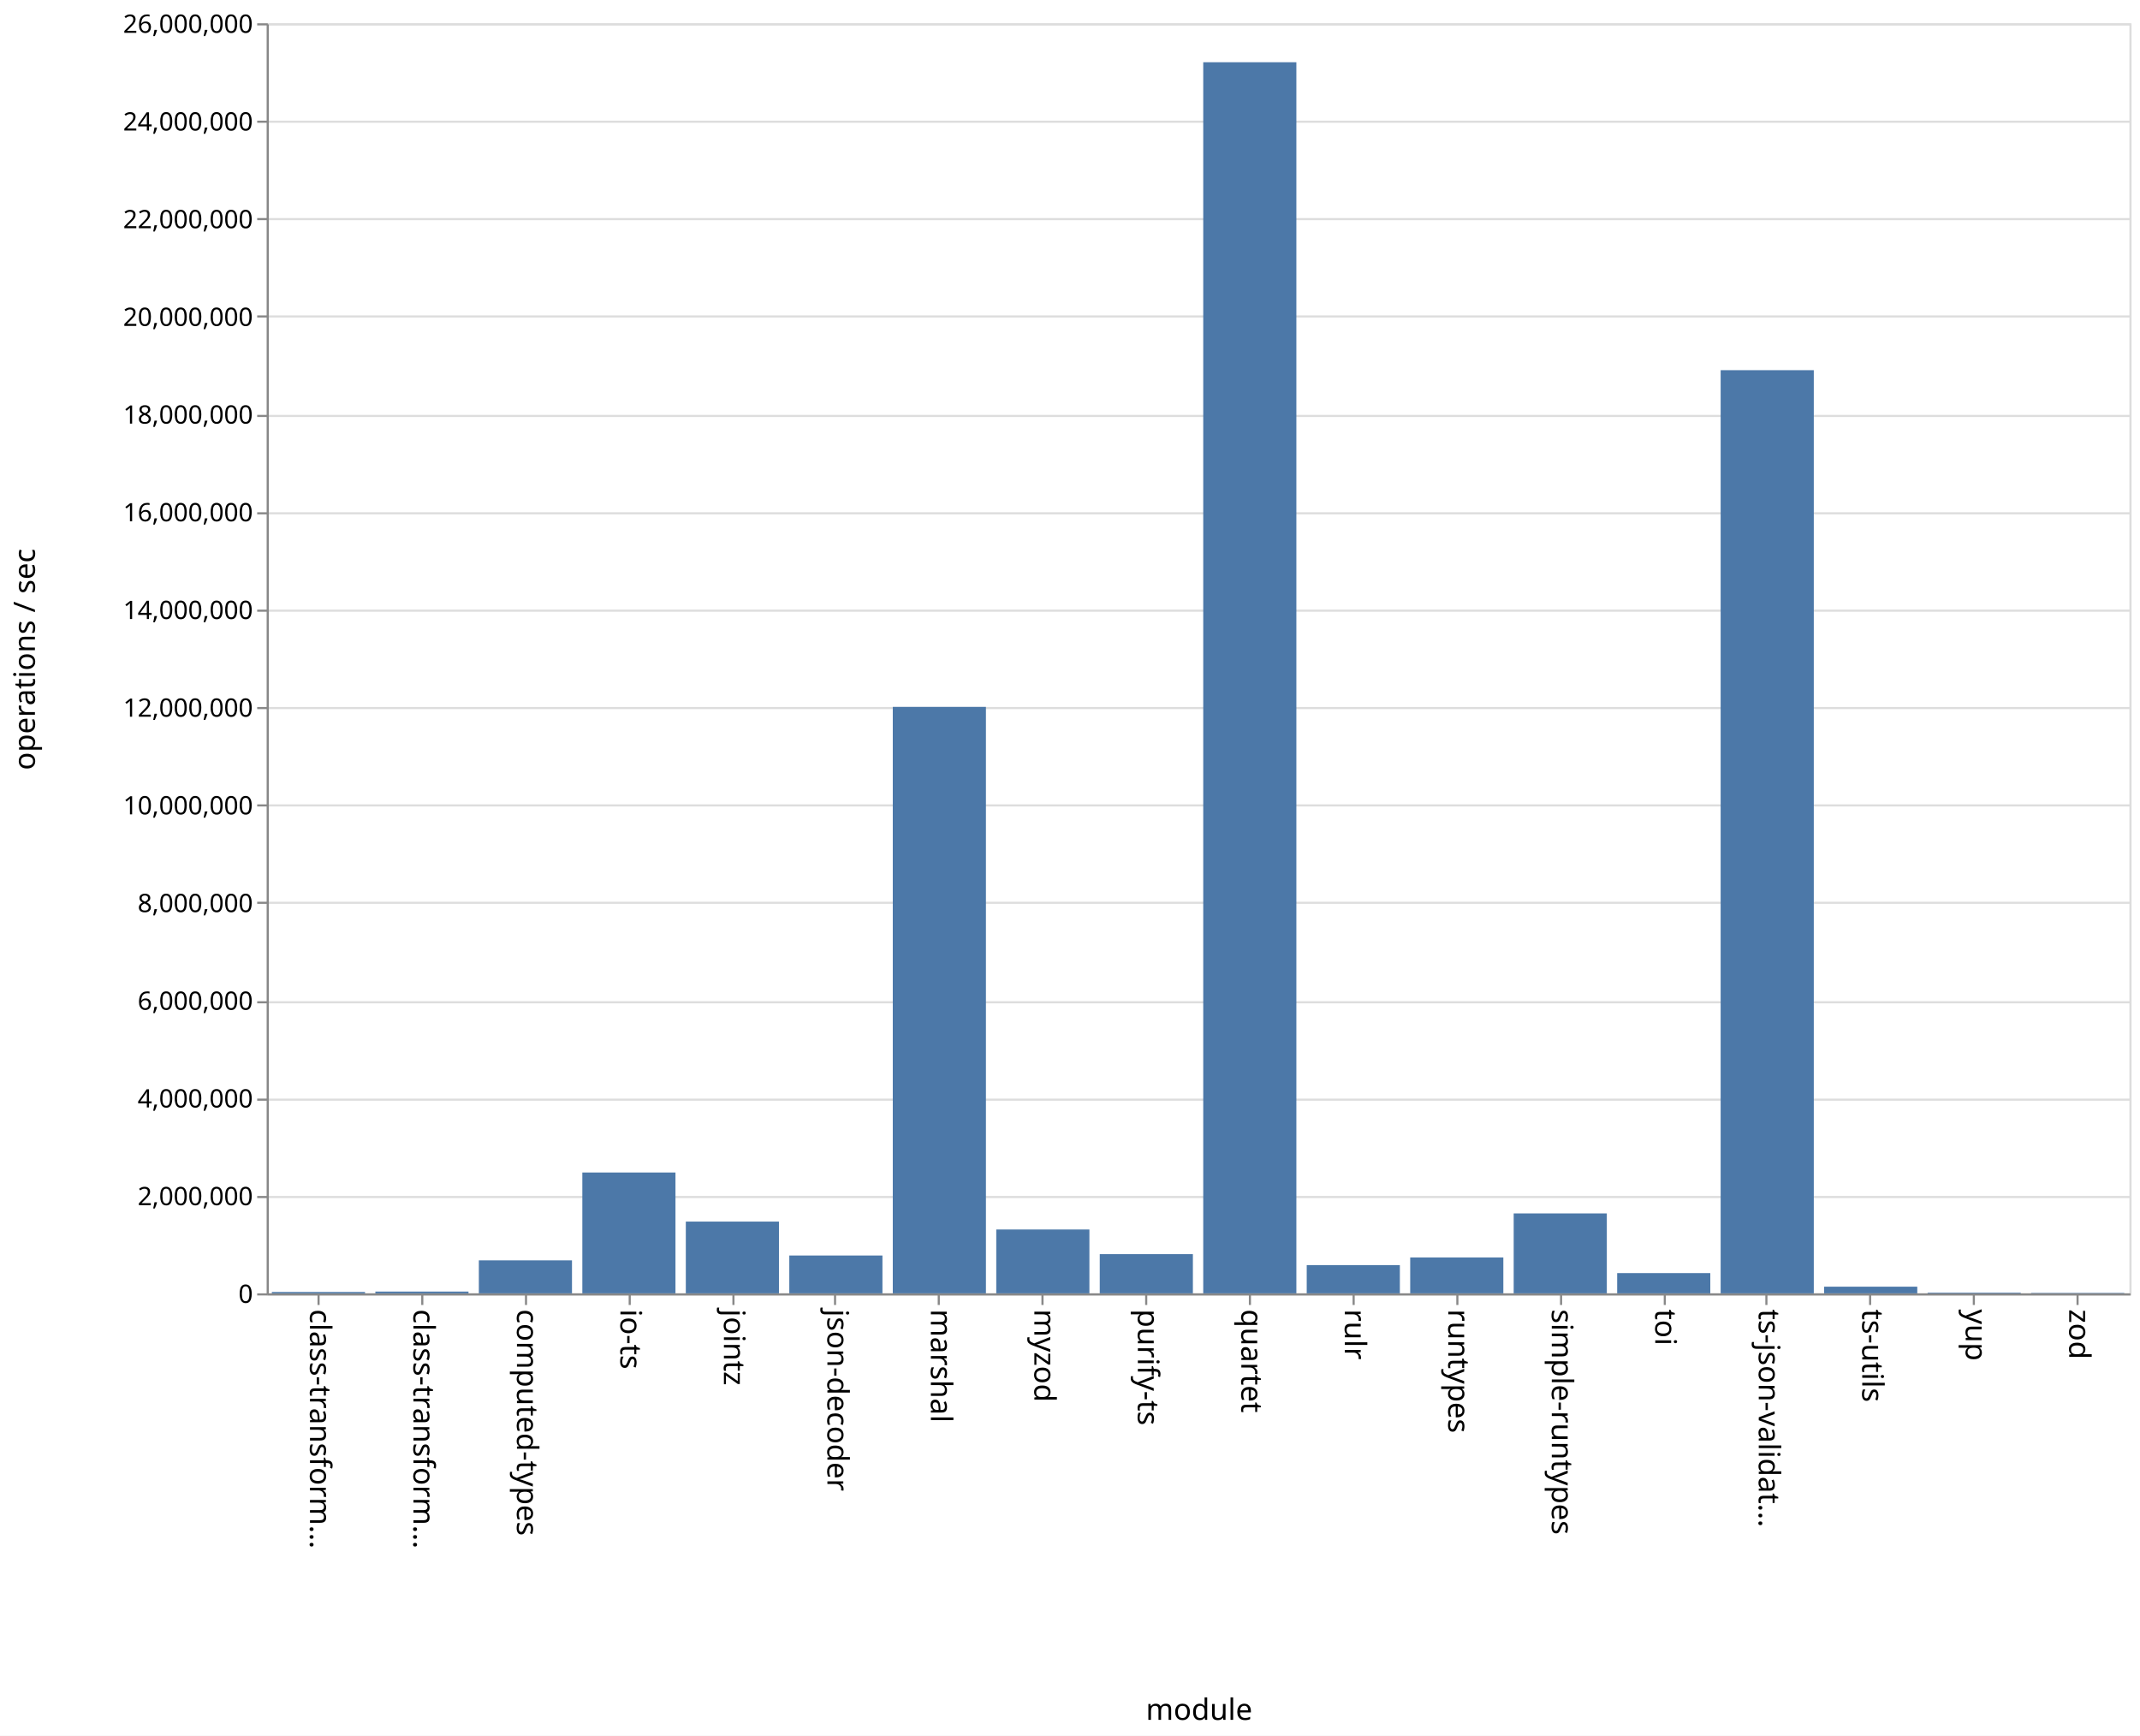
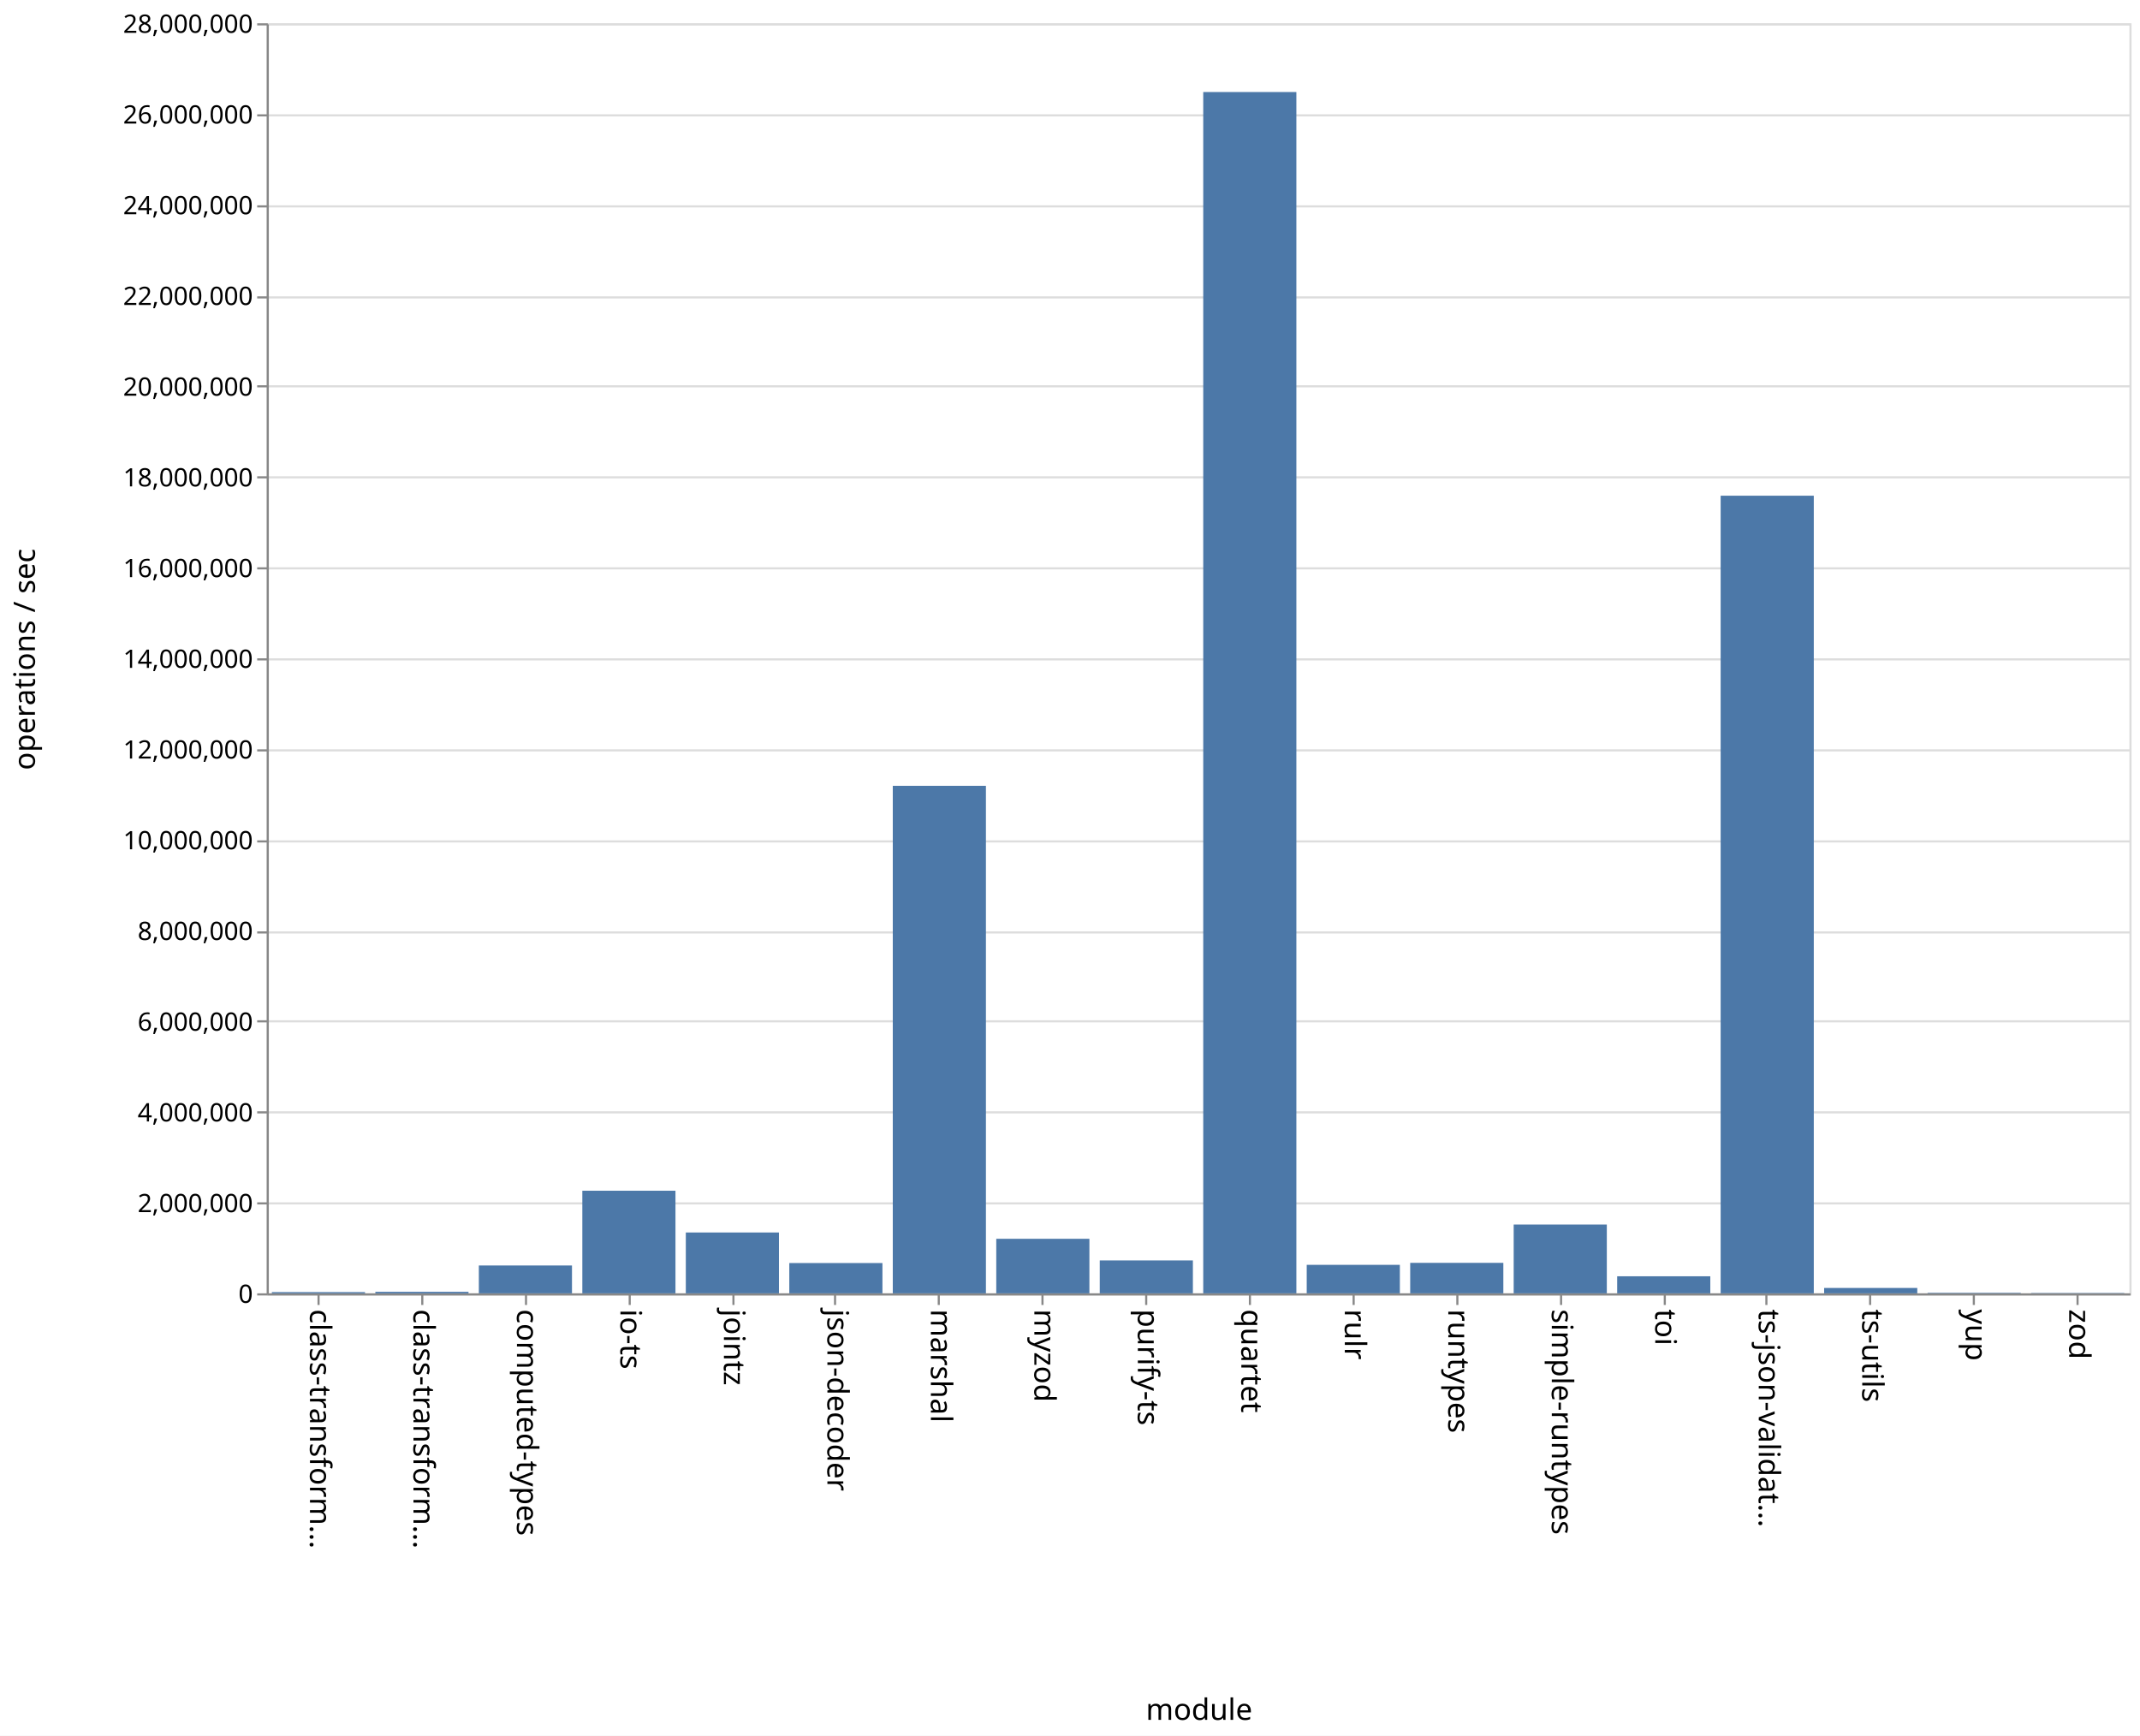
<svg xmlns="http://www.w3.org/2000/svg" class="marks" width="1011" height="820">
  <path fill="#fff" d="M0 0h1011v820H0z" />
  <g class="mark-group role-frame root" aria-roledescription="group mark container" fill="none" stroke-miterlimit="10">
    <path class="background" aria-hidden="true" d="M126.5 11.5h880v600h-880z" stroke="#ddd" />
    <g class="mark-group role-axis" aria-hidden="true">
      <path class="background" aria-hidden="true" d="M126.5 11.5z" pointer-events="none" />
      <g class="mark-rule role-axis-grid" pointer-events="none" stroke="#ddd">
-         <path d="M126.5 611.5h880M126.5 565.5h880M126.5 519.5h880M126.5 473.5h880M126.5 426.5h880M126.5 380.5h880M126.5 334.5h880M126.5 288.5h880M126.5 242.5h880M126.5 196.5h880M126.5 149.5h880M126.5 103.5h880M126.5 57.5h880M126.5 11.5h880" />
+         <path d="M126.5 611.5h880M126.5 568.5h880M126.5 525.5h880M126.5 482.5h880M126.5 440.5h880M126.5 397.5h880M126.5 354.5h880M126.5 311.5h880M126.5 268.5h880M126.5 225.5h880M126.5 182.5h880M126.5 140.5h880M126.5 97.5h880M126.5 54.5h880M126.5 11.5h880" />
      </g>
    </g>
    <g class="mark-group role-axis" aria-roledescription="axis" aria-label="X-axis titled 'module' for a discrete scale with 18 values: class-transformer-validator-async, class-transformer-validator-sync, computed-types, io-ts, jointz, ending with zod">
      <path class="background" aria-hidden="true" d="M126.5 611.5z" pointer-events="none" />
      <g class="mark-rule role-axis-tick" pointer-events="none" stroke="#888">
        <path d="M150.5 611.5v5M199.5 611.5v5M248.5 611.5v5M297.5 611.5v5M346.5 611.5v5M394.5 611.5v5M443.5 611.5v5M492.5 611.5v5M541.5 611.5v5M590.5 611.5v5M639.5 611.5v5M688.5 611.5v5M737.5 611.5v5M786.5 611.5v5M834.5 611.5v5M883.5 611.5v5M932.5 611.5v5M981.5 611.5v5" />
      </g>
      <g class="mark-text role-axis-label" pointer-events="none" font-family="sans-serif" font-size="14" fill="#000">
        <text transform="rotate(90 -236.028 382.472)">
                    class-transform…
                </text>
        <text transform="rotate(90 -211.583 406.917)">
                    class-transform…
                </text>
        <text transform="rotate(90 -187.139 431.361)">
                    computed-types
                </text>
        <text transform="rotate(90 -162.694 455.806)">
                    io-ts
                </text>
        <text transform="rotate(90 -138.25 480.25)">
                    jointz
                </text>
        <text transform="rotate(90 -113.806 504.694)">
                    json-decoder
                </text>
        <text transform="rotate(90 -89.361 529.139)">
                    marshal
                </text>
        <text transform="rotate(90 -64.917 553.583)">
                    myzod
                </text>
        <text transform="rotate(90 -40.472 578.028)">
                    purify-ts
                </text>
        <text transform="rotate(90 -16.028 602.472)">
                    quartet
                </text>
        <text transform="rotate(90 8.417 626.917)">
                    rulr
                </text>
        <text transform="rotate(90 32.861 651.361)">
                    runtypes
                </text>
        <text transform="rotate(90 57.306 675.806)">
                    simple-runtypes
                </text>
        <text transform="rotate(90 81.75 700.25)">
                    toi
                </text>
        <text transform="rotate(90 106.194 724.694)">
                    ts-json-validat…
                </text>
        <text transform="rotate(90 130.639 749.139)">
                    ts-utils
                </text>
        <text transform="rotate(90 155.083 773.583)">
                    yup
                </text>
        <text transform="rotate(90 179.528 798.028)">
                    zod
                </text>
      </g>
      <path stroke="#888" d="M126.5 611.5h880" pointer-events="none" />
      <text text-anchor="middle" transform="translate(566.5 812.5)" font-family="sans-serif" font-size="14" fill="#000" pointer-events="none">
                module
            </text>
    </g>
-     <g class="mark-group role-axis" aria-roledescription="axis" aria-label="Y-axis titled 'operations / sec' for a linear scale with values from 0 to 26,000,000">
+     <g class="mark-group role-axis" aria-roledescription="axis" aria-label="Y-axis titled 'operations / sec' for a linear scale with values from 0 to 28,000,000">
      <path class="background" aria-hidden="true" d="M126.5 11.5z" pointer-events="none" />
      <g class="mark-rule role-axis-tick" pointer-events="none" stroke="#888">
-         <path d="M126.5 611.5h-5M126.5 565.5h-5M126.5 519.5h-5M126.5 473.5h-5M126.5 426.5h-5M126.5 380.5h-5M126.5 334.5h-5M126.5 288.5h-5M126.5 242.5h-5M126.5 196.5h-5M126.5 149.5h-5M126.5 103.5h-5M126.5 57.5h-5M126.5 11.5h-5" />
+         <path d="M126.5 611.5h-5M126.5 568.5h-5M126.5 525.5h-5M126.5 482.5h-5M126.5 440.5h-5M126.5 397.5h-5M126.5 354.5h-5M126.5 311.5h-5M126.5 268.5h-5M126.5 225.5h-5M126.5 182.5h-5M126.5 140.5h-5M126.5 97.5h-5M126.5 54.5h-5M126.5 11.5h-5" />
      </g>
      <g class="mark-text role-axis-label" pointer-events="none" text-anchor="end" font-family="sans-serif" font-size="12" fill="#000">
        <text transform="translate(119.5 615.5)">
                    0
                </text>
-         <text transform="translate(119.5 569.346)">
+         <text transform="translate(119.5 572.643)">
                    2,000,000
                </text>
-         <text transform="translate(119.5 523.192)">
+         <text transform="translate(119.5 529.786)">
                    4,000,000
                </text>
-         <text transform="translate(119.5 477.038)">
+         <text transform="translate(119.5 486.929)">
                    6,000,000
                </text>
-         <text transform="translate(119.5 430.885)">
+         <text transform="translate(119.5 444.071)">
                    8,000,000
                </text>
-         <text transform="translate(119.5 384.73)">
+         <text transform="translate(119.5 401.214)">
                    10,000,000
                </text>
-         <text transform="translate(119.5 338.577)">
+         <text transform="translate(119.5 358.357)">
                    12,000,000
                </text>
-         <text transform="translate(119.5 292.423)">
+         <text transform="translate(119.5 315.5)">
                    14,000,000
                </text>
-         <text transform="translate(119.5 246.27)">
+         <text transform="translate(119.5 272.643)">
                    16,000,000
                </text>
-         <text transform="translate(119.5 200.115)">
+         <text transform="translate(119.5 229.786)">
                    18,000,000
                </text>
-         <text transform="translate(119.5 153.962)">
+         <text transform="translate(119.5 186.929)">
                    20,000,000
                </text>
-         <text transform="translate(119.5 107.808)">
+         <text transform="translate(119.5 144.071)">
                    22,000,000
                </text>
-         <text transform="translate(119.5 61.654)">
+         <text transform="translate(119.5 101.214)">
                    24,000,000
                </text>
+         <text transform="translate(119.5 58.357)">
+                     26,000,000
+                 </text>
        <text transform="translate(119.5 15.5)">
-                     26,000,000
+                     28,000,000
                </text>
      </g>
      <path stroke="#888" d="M126.5 611.5v-600" pointer-events="none" />
      <text text-anchor="middle" transform="rotate(-90 164 147.5)" font-family="sans-serif" font-size="14" fill="#000" pointer-events="none">
                operations / sec
            </text>
    </g>
    <g class="mark-rect role-mark marks" aria-roledescription="rect mark container" fill="#4c78a8">
-       <path aria-label="operations / sec: 27974; module: class-transformer-validator-async" aria-roledescription="bar" d="M128.444 610.354h44V611h-44z" />
-       <path aria-label="operations / sec: 36144; module: class-transformer-validator-sync" aria-roledescription="bar" d="M177.333 610.166h44V611h-44z" />
-       <path aria-label="operations / sec: 675310; module: computed-types" aria-roledescription="bar" d="M226.222 595.416h44V611h-44z" />
-       <path aria-label="operations / sec: 2473668; module: io-ts" aria-roledescription="bar" d="M275.111 553.915h44V611h-44z" />
-       <path aria-label="operations / sec: 1468758; module: jointz" aria-roledescription="bar" d="M324 577.106h44V611h-44z" />
-       <path aria-label="operations / sec: 774707; module: json-decoder" aria-roledescription="bar" d="M372.889 593.122h44V611h-44z" />
-       <path aria-label="operations / sec: 12005676; module: marshal" aria-roledescription="bar" d="M421.778 333.946h44V611h-44z" />
-       <path aria-label="operations / sec: 1307151; module: myzod" aria-roledescription="bar" d="M470.667 580.835h44V611h-44z" />
-       <path aria-label="operations / sec: 802716; module: purify-ts" aria-roledescription="bar" d="M519.556 592.476h44V611h-44z" />
-       <path aria-label="operations / sec: 25202421; module: quartet" aria-roledescription="bar" d="M568.444 29.406h44V611h-44z" />
-       <path aria-label="operations / sec: 578028; module: rulr" aria-roledescription="bar" d="M617.333 597.66h44V611h-44z" />
-       <path aria-label="operations / sec: 733925; module: runtypes" aria-roledescription="bar" d="M666.222 594.063h44V611h-44z" />
-       <path aria-label="operations / sec: 1635990; module: simple-runtypes" aria-roledescription="bar" d="M715.111 573.246h44V611h-44z" />
-       <path aria-label="operations / sec: 414553; module: toi" aria-roledescription="bar" d="M764 601.433h44V611h-44z" />
-       <path aria-label="operations / sec: 18898543; module: ts-json-validator" aria-roledescription="bar" d="M812.889 174.88h44V611h-44z" />
-       <path aria-label="operations / sec: 136143; module: ts-utils" aria-roledescription="bar" d="M861.778 607.858h44V611h-44z" />
-       <path aria-label="operations / sec: 13869; module: yup" aria-roledescription="bar" d="M910.667 610.68h44v.32h-44z" />
-       <path aria-label="operations / sec: 8622; module: zod" aria-roledescription="bar" d="M959.556 610.801h44V611h-44z" />
+       <path aria-label="operations / sec: 27380; module: class-transformer-validator-async" aria-roledescription="bar" d="M128.444 610.413h44V611h-44z" />
+       <path aria-label="operations / sec: 33625; module: class-transformer-validator-sync" aria-roledescription="bar" d="M177.333 610.28h44v.72h-44z" />
+       <path aria-label="operations / sec: 614058; module: computed-types" aria-roledescription="bar" d="M226.222 597.842h44V611h-44z" />
+       <path aria-label="operations / sec: 2262282; module: io-ts" aria-roledescription="bar" d="M275.111 562.523h44V611h-44z" />
+       <path aria-label="operations / sec: 1341595; module: jointz" aria-roledescription="bar" d="M324 582.252h44V611h-44z" />
+       <path aria-label="operations / sec: 667888; module: json-decoder" aria-roledescription="bar" d="M372.889 596.688h44V611h-44z" />
+       <path aria-label="operations / sec: 11188848; module: marshal" aria-roledescription="bar" d="M421.778 371.239h44V611h-44z" />
+       <path aria-label="operations / sec: 1202426; module: myzod" aria-roledescription="bar" d="M470.667 585.234h44V611h-44z" />
+       <path aria-label="operations / sec: 725477; module: purify-ts" aria-roledescription="bar" d="M519.556 595.454h44V611h-44z" />
+       <path aria-label="operations / sec: 26484435; module: quartet" aria-roledescription="bar" d="M568.444 43.476h44V611h-44z" />
+       <path aria-label="operations / sec: 628204; module: rulr" aria-roledescription="bar" d="M617.333 597.538h44V611h-44z" />
+       <path aria-label="operations / sec: 672123; module: runtypes" aria-roledescription="bar" d="M666.222 596.597h44V611h-44z" />
+       <path aria-label="operations / sec: 1516646; module: simple-runtypes" aria-roledescription="bar" d="M715.111 578.5h44V611h-44z" />
+       <path aria-label="operations / sec: 376029; module: toi" aria-roledescription="bar" d="M764 602.942h44V611h-44z" />
+       <path aria-label="operations / sec: 17584938; module: ts-json-validator" aria-roledescription="bar" d="M812.889 234.18h44V611h-44z" />
+       <path aria-label="operations / sec: 118542; module: ts-utils" aria-roledescription="bar" d="M861.778 608.46h44V611h-44z" />
+       <path aria-label="operations / sec: 11589; module: yup" aria-roledescription="bar" d="M910.667 610.752h44V611h-44z" />
+       <path aria-label="operations / sec: 7444; module: zod" aria-roledescription="bar" d="M959.556 610.84h44v.16h-44z" />
    </g>
  </g>
</svg>
